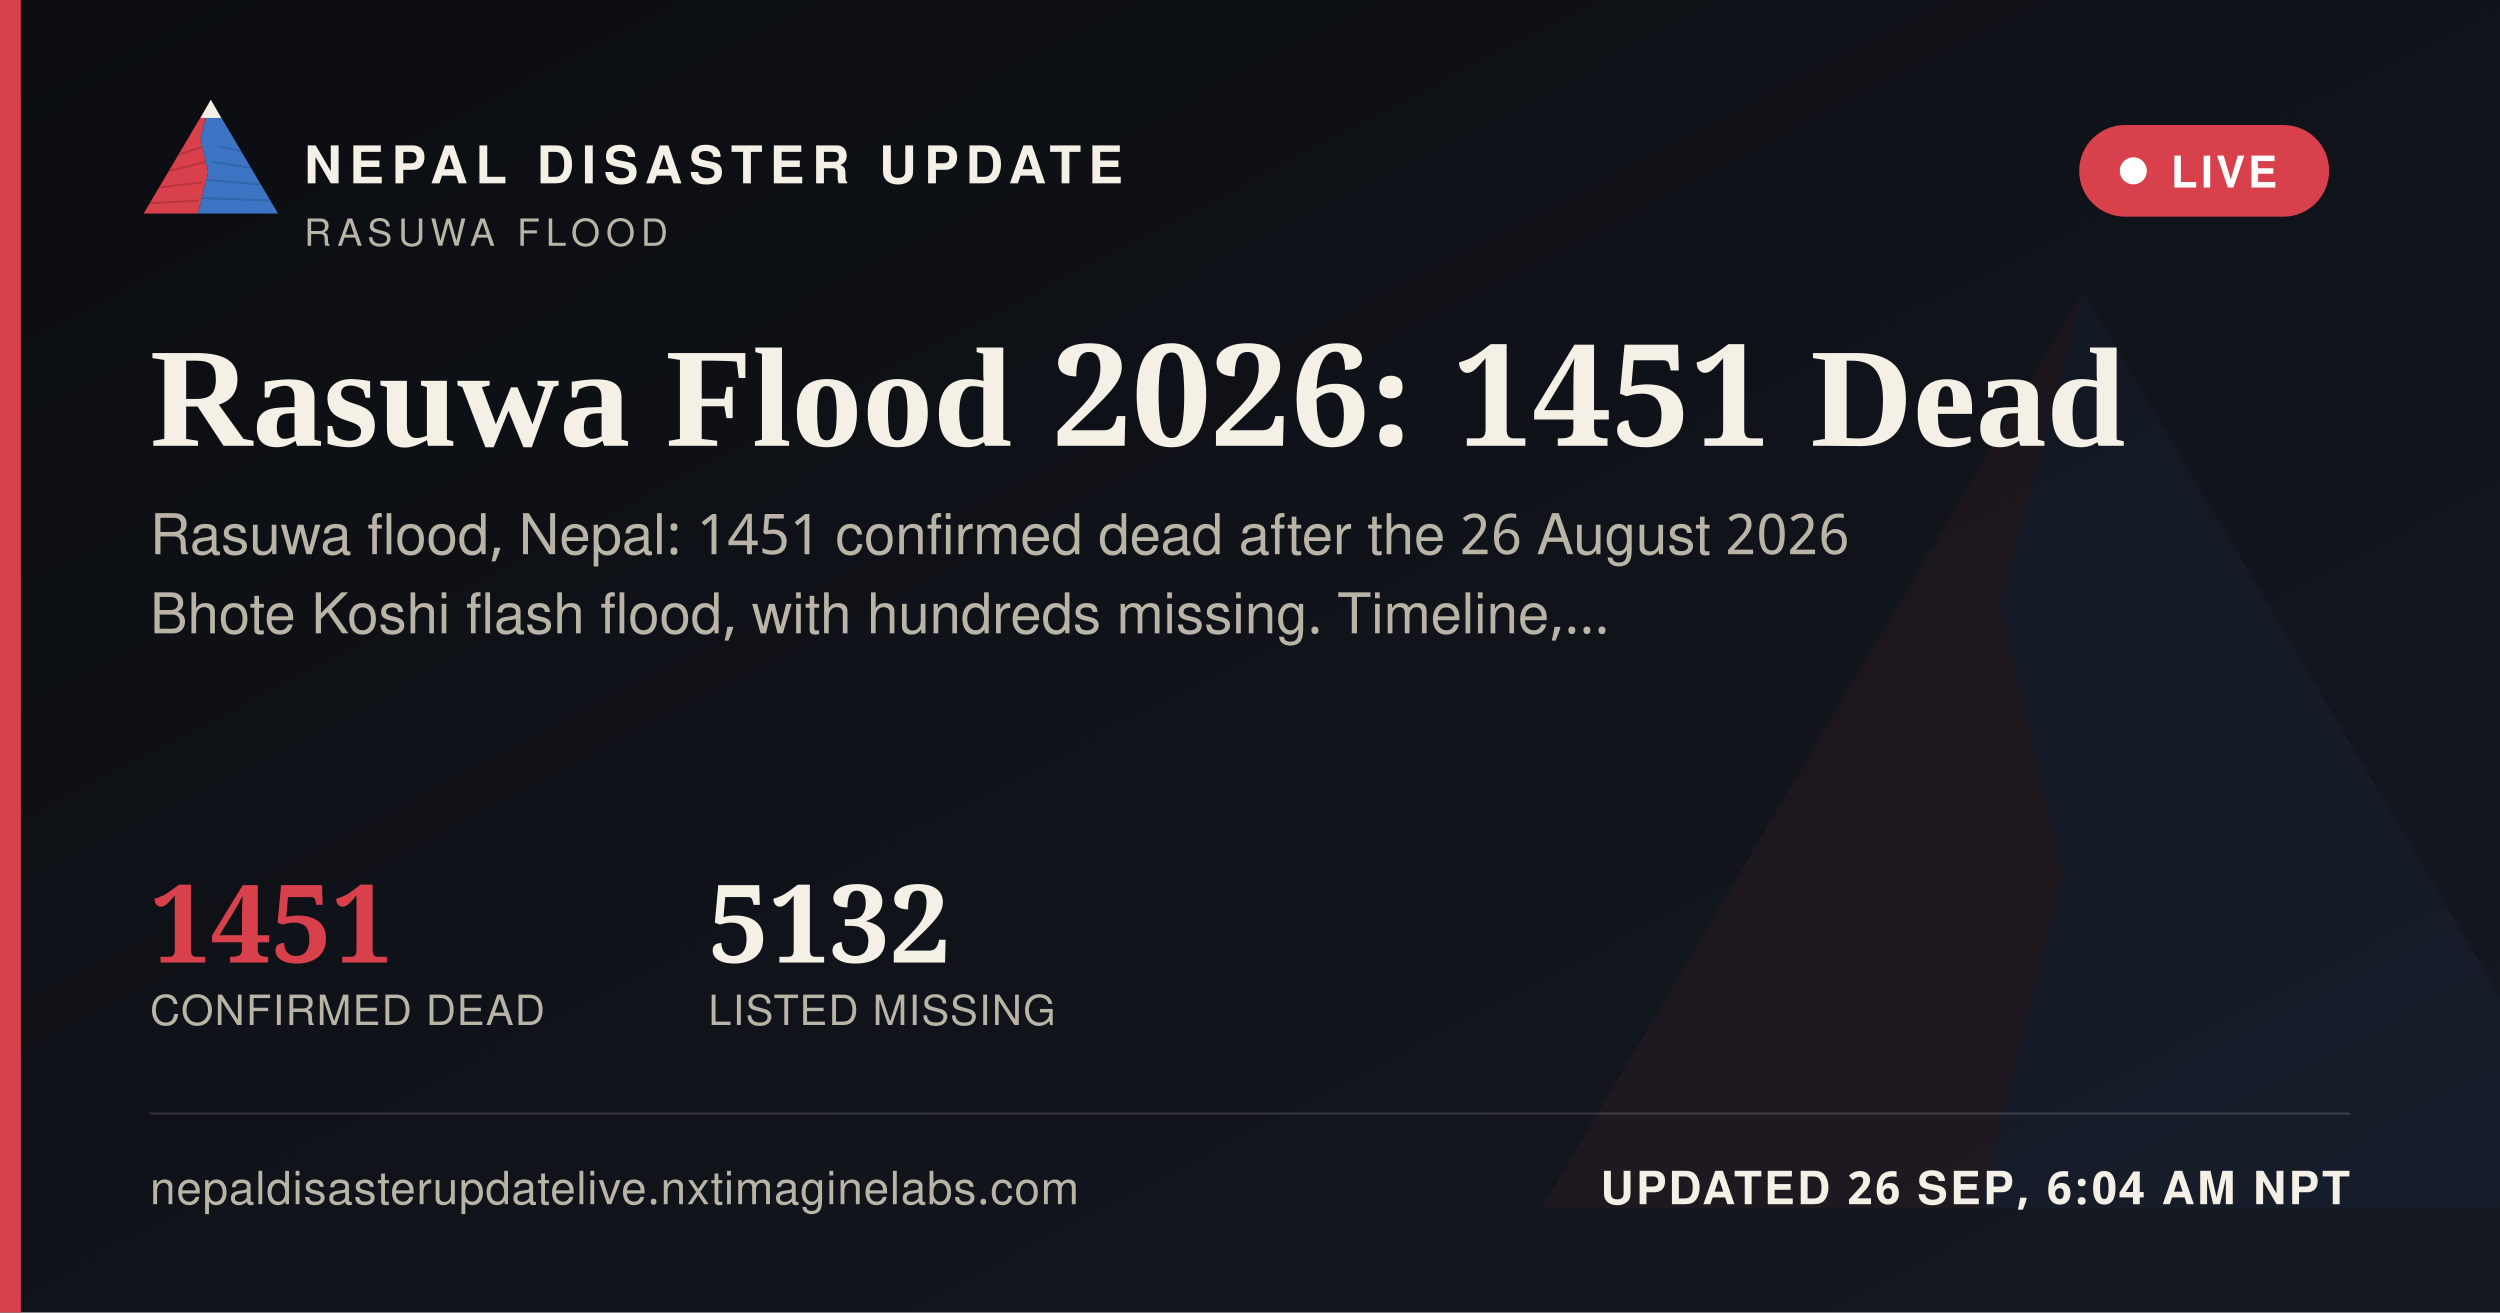
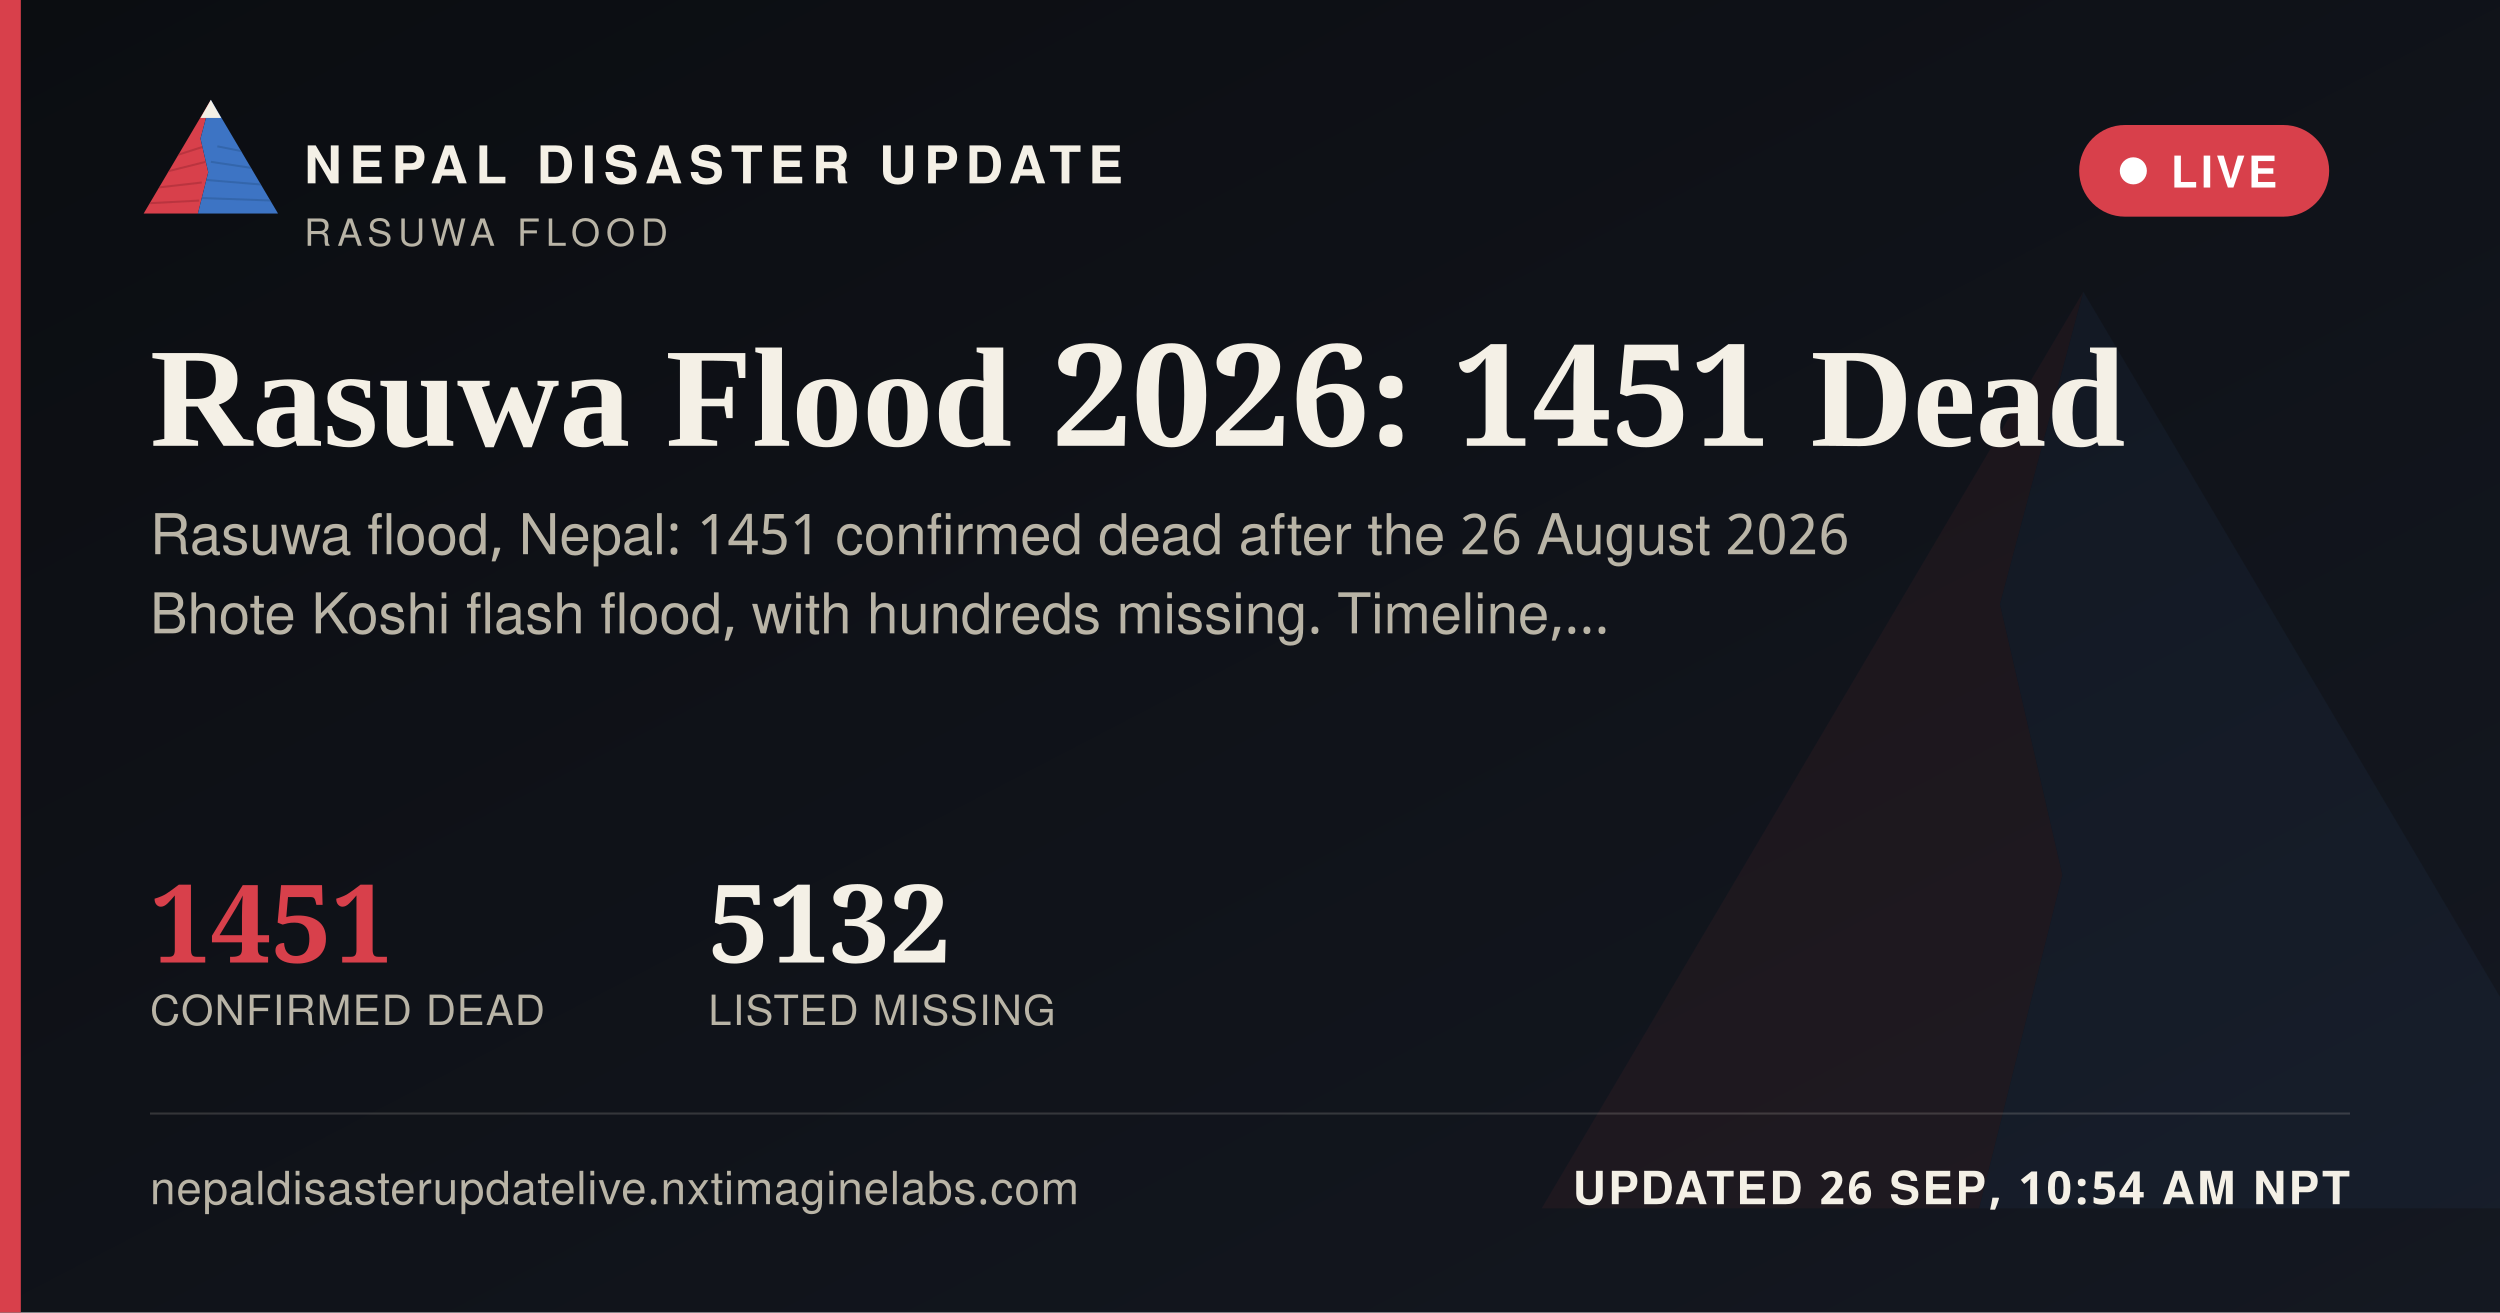
<svg xmlns="http://www.w3.org/2000/svg" width="1200" height="630" viewBox="0 0 1200 630">
  <defs>
    <linearGradient id="ogbg" x1="0" y1="0" x2="1" y2="1">
      <stop offset="0" stop-color="#0B0D11" />
      <stop offset="1" stop-color="#141821" />
    </linearGradient>
  </defs>
  <rect width="1200" height="630" fill="url(#ogbg)" />
  <g transform="translate(700,60) scale(5)" opacity="0.06">
    <polygon points="60,16 52,46 58,72 50,104 8,104" fill="#D8404B" />
    <polygon points="60,16 112,104 50,104 58,72 52,46" fill="#3D74C4" />
  </g>
  <rect x="0" y="0" width="10" height="630" fill="#D8404B" />
  <g transform="translate(64,38) scale(0.62)">
    <g>
      <defs>
        <clipPath id="ogLc">
          <polygon points="60,16 52,46 58,72 50,104 8,104" />
        </clipPath>
        <clipPath id="ogRc">
          <polygon points="60,16 112,104 50,104 58,72 52,46" />
        </clipPath>
      </defs>
      <polygon points="60,16 52,46 58,72 50,104 8,104" fill="#D8404B" />
      <g clip-path="url(#ogLc)" stroke="#A32A34" stroke-width="1.6" fill="none" opacity="0.55">
        <path d="M30,60 L55,52" />
        <path d="M24,72 L56,64" />
        <path d="M18,84 L53,80" />
        <path d="M13,96 L51,94" />
      </g>
      <polygon points="60,16 112,104 50,104 58,72 52,46" fill="#3D74C4" />
      <g clip-path="url(#ogRc)" stroke="#2A5793" stroke-width="1.6" fill="none" opacity="0.5">
        <path d="M65,52 L95,58" />
        <path d="M60,64 L100,70" />
        <path d="M56,78 L104,82" />
        <path d="M52,92 L108,94" />
      </g>
      <polygon points="60,16 52,30 68,30" fill="#F4F0E6" />
    </g>
  </g>
  <text x="146" y="88" font-family="'Public Sans', 'Noto Sans Devanagari', 'Helvetica Neue', Helvetica, Arial, sans-serif" font-size="25" font-weight="800" letter-spacing="3.6" fill="#F4F0E6">NEPAL DISASTER UPDATE</text>
  <text x="146" y="118" font-family="'Public Sans', 'Noto Sans Devanagari', 'Helvetica Neue', Helvetica, Arial, sans-serif" font-size="18" letter-spacing="2.8" fill="#B9B4A6">RASUWA FLOOD</text>
  <g>
    <rect x="998" y="60" width="120" height="44" rx="22" fill="#D8404B" stroke="none" />
    <circle cx="1024" cy="82" r="6.5" fill="#FFFFFF" />
    <text x="1042" y="90" font-family="'Public Sans', 'Noto Sans Devanagari', 'Helvetica Neue', Helvetica, Arial, sans-serif" font-size="21" font-weight="700" letter-spacing="1.6" fill="#FFFFFF">LIVE</text>
  </g>
  <text x="72" y="214" font-family="Newsreader, 'Noto Serif Devanagari', Georgia, 'Times New Roman', serif" font-size="68" font-weight="600" fill="#F4F0E6">Rasuwa Flood 2026: 1451 Dead</text>
  <text x="72" y="266" font-family="'Public Sans', 'Noto Sans Devanagari', 'Helvetica Neue', Helvetica, Arial, sans-serif" font-size="27" fill="#B9B4A6">Rasuwa flood, Nepal: 1451 confirmed dead after the 26 August 2026</text>
  <text x="72" y="304" font-family="'Public Sans', 'Noto Sans Devanagari', 'Helvetica Neue', Helvetica, Arial, sans-serif" font-size="27" fill="#B9B4A6">Bhote Koshi flash flood, with hundreds missing. Timeline,…</text>
  <g transform="translate(72,462)">
    <text x="0" y="0" font-family="Newsreader, 'Noto Serif Devanagari', Georgia, 'Times New Roman', serif" font-size="52" font-weight="600" fill="#D8404B">1451</text>
    <text x="0" y="30" font-family="'Public Sans', 'Noto Sans Devanagari', 'Helvetica Neue', Helvetica, Arial, sans-serif" font-size="20" letter-spacing="0.6" fill="#B9B4A6">CONFIRMED DEAD</text>
    <text x="268" y="0" font-family="Newsreader, 'Noto Serif Devanagari', Georgia, 'Times New Roman', serif" font-size="52" font-weight="600" fill="#F4F0E6">5132</text>
    <text x="268" y="30" font-family="'Public Sans', 'Noto Sans Devanagari', 'Helvetica Neue', Helvetica, Arial, sans-serif" font-size="20" letter-spacing="0.6" fill="#B9B4A6">LISTED MISSING</text>
  </g>
  <rect x="72" y="534" width="1056" height="1" fill="rgba(244,240,230,0.16)" />
  <text x="72" y="578" font-family="'Public Sans', 'Noto Sans Devanagari', 'Helvetica Neue', Helvetica, Arial, sans-serif" font-size="22" fill="#B9B4A6" letter-spacing="0.4">nepaldisasterupdatelive.nxtimaginelabs.com</text>
-   <text x="1128" y="578" text-anchor="end" font-family="'Public Sans', 'Noto Sans Devanagari', 'Helvetica Neue', Helvetica, Arial, sans-serif" font-size="22" font-weight="700" letter-spacing="1.2" fill="#F4F0E6">UPDATED 26 SEP, 6:04 AM NPT</text>
+   <text x="1128" y="578" text-anchor="end" font-family="'Public Sans', 'Noto Sans Devanagari', 'Helvetica Neue', Helvetica, Arial, sans-serif" font-size="22" font-weight="700" letter-spacing="1.2" fill="#F4F0E6">UPDATED 26 SEP, 10:54 AM NPT</text>
</svg>
